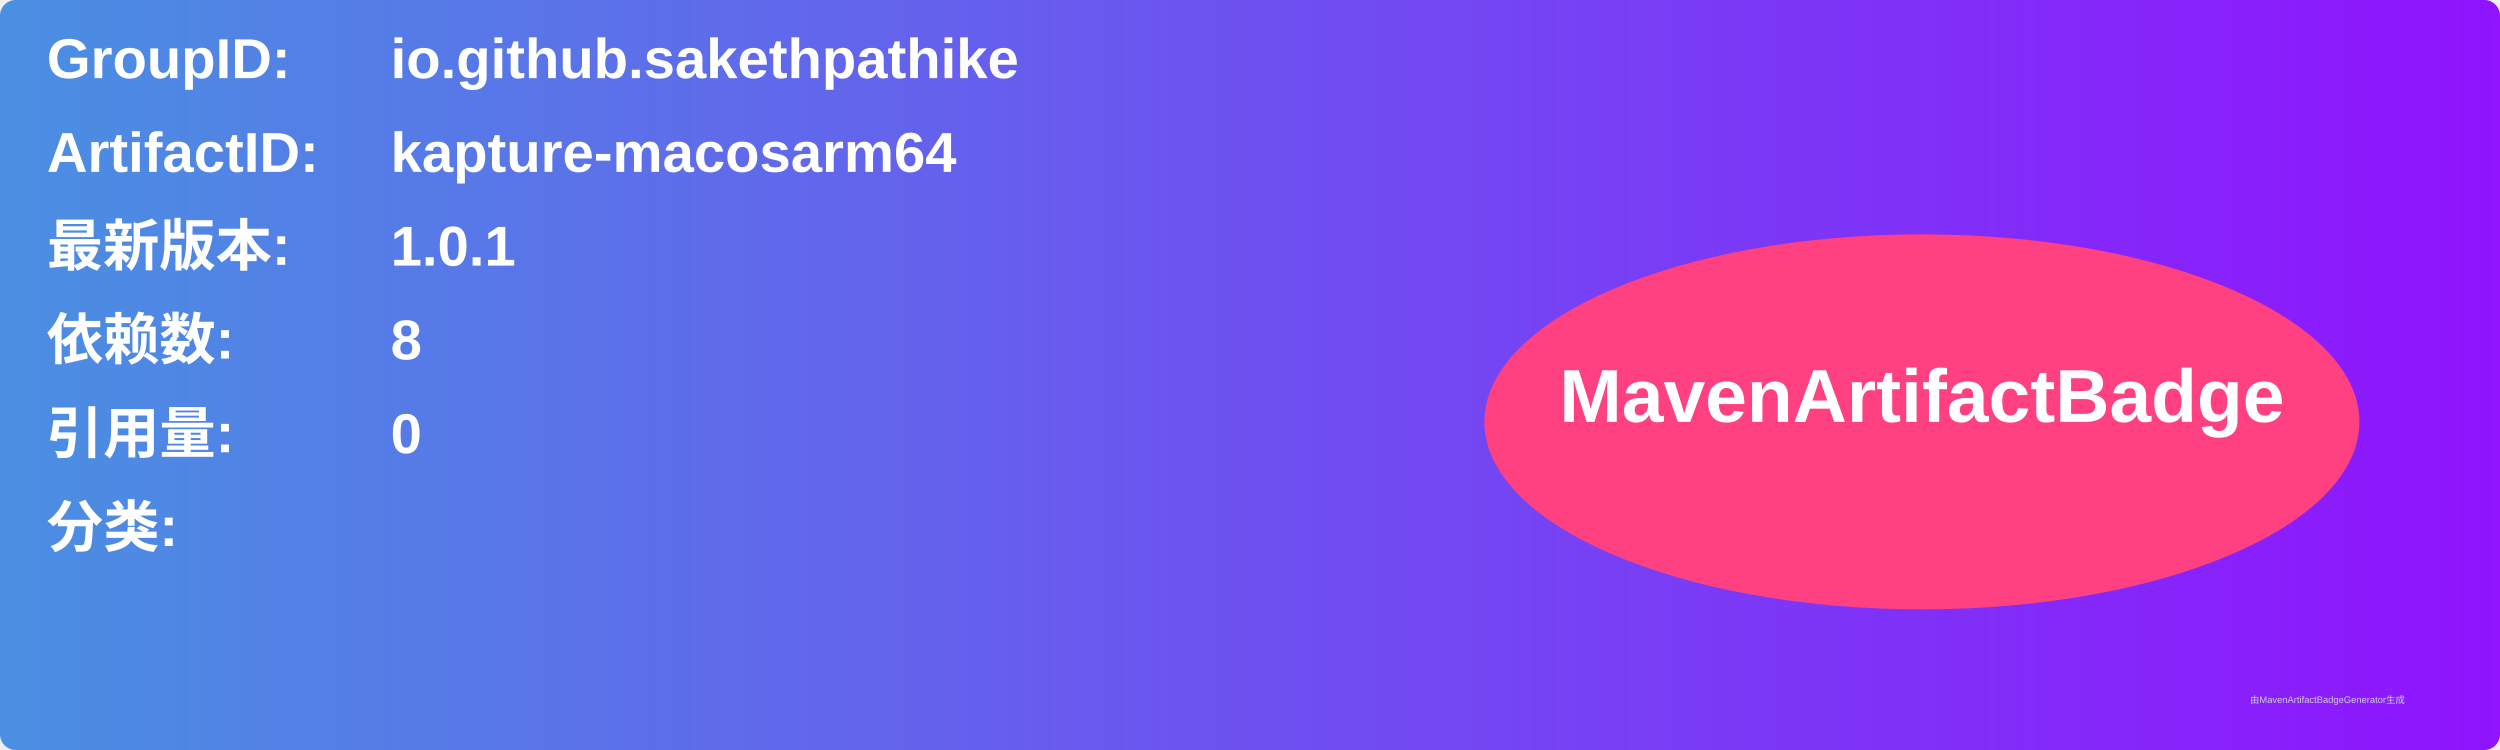
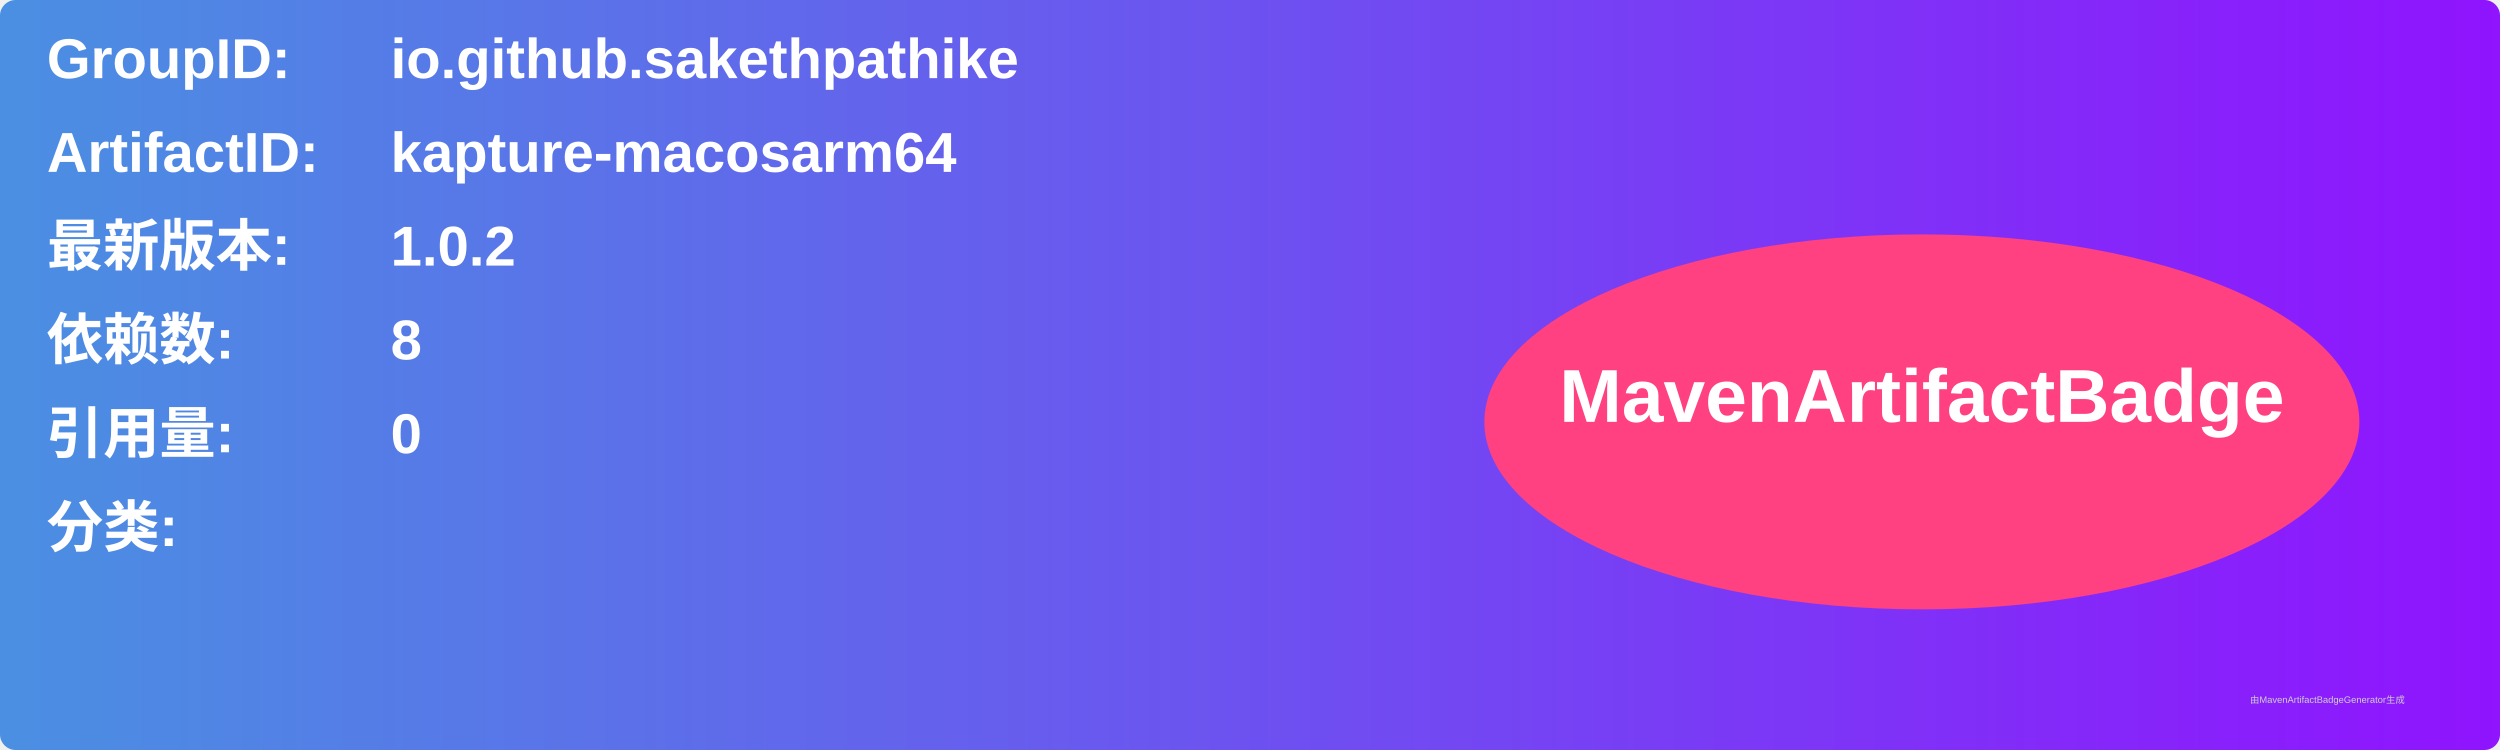
<svg xmlns="http://www.w3.org/2000/svg" width="800" height="240" viewBox="0 0 800 240">
  <linearGradient id="grad" x1="0%" y1="0%" x2="100%" y2="0%">
    <stop offset="0%" stop-color="#4a90e2" />
    <stop offset="100%" stop-color="#9013fe" />
  </linearGradient>
  <rect width="100%" height="100%" rx="5" ry="5" fill="url(#grad)" />
  <g transform="translate(15, 15)">
    <text x="0" y="10" font-family="Arial" font-size="18" fill="white" font-weight="bold" width="260">GroupID:</text>
    <text x="110" y="10" font-family="Arial" font-size="18" fill="white" font-weight="bold" width="460">io.github.sakethpathike</text>
    <text x="0" y="40" font-family="Arial" font-size="18" fill="white" font-weight="bold" width="260">ArtifactID:</text>
    <text x="110" y="40" font-family="Arial" font-size="18" fill="white" font-weight="bold" width="460">kapture-macosarm64</text>
    <text x="0" y="70" font-family="Arial" font-size="18" fill="white" font-weight="bold">最新版本:</text>
    <text x="110" y="70" font-family="Arial" font-size="18" fill="white" font-weight="bold">
-       <tspan font-weight="bold">1.0.1</tspan>
+       <tspan font-weight="bold">1.0.2</tspan>
    </text>
    <text x="0" y="100" font-family="Arial" font-size="18" fill="white" font-weight="bold">依赖数: </text>
    <text x="110" y="100" font-family="Arial" font-size="18" fill="white">
      <tspan font-weight="bold">8</tspan>
    </text>
    <text x="0" y="130" font-family="Arial" font-size="18" fill="white" font-weight="bold">引用量: </text>
    <text x="110" y="130" font-family="Arial" font-size="18" fill="white">
      <tspan font-weight="bold">0</tspan>
    </text>
    <text x="0" y="160" font-family="Arial" font-size="18" fill="white" font-weight="bold">分类:</text>
    <text x="10" y="190" font-family="Arial" font-size="10" fill="white">
      <tspan font-weight="bold" />
    </text>
    <ellipse cx="600" cy="120" rx="140" ry="60" fill="#ff4081" />
    <text x="600" y="120" text-anchor="middle" font-family="Arial" font-size="24" fill="white" font-weight="bold">MavenArtifactBadge</text>
  </g>
  <text x="720" y="225" font-family="Arial" font-size="3" fill="#d0d0d0">由MavenArtifactBadgeGenerator生成</text>
</svg>
